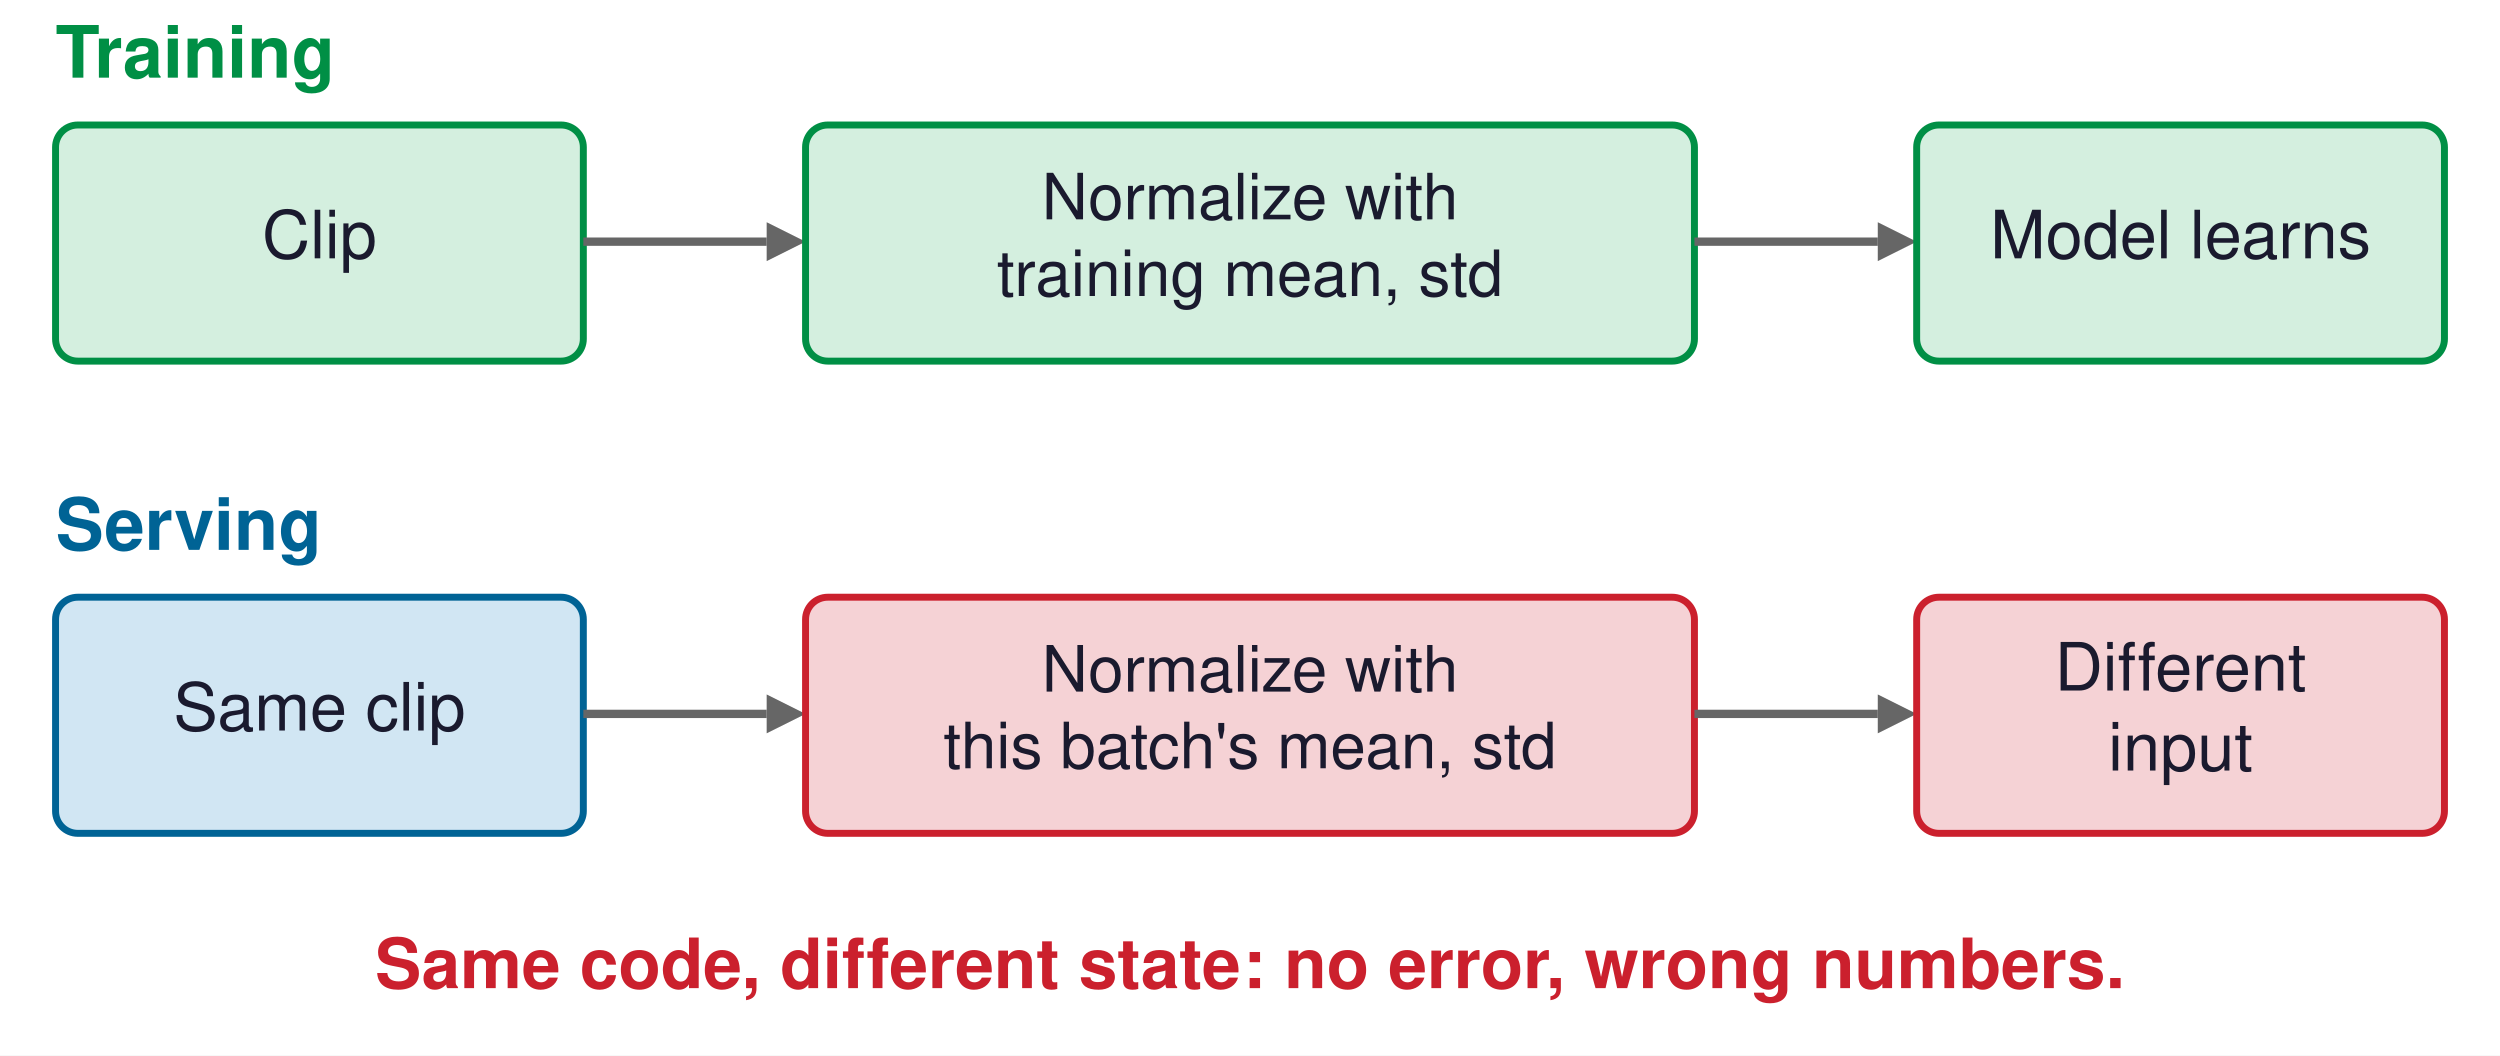
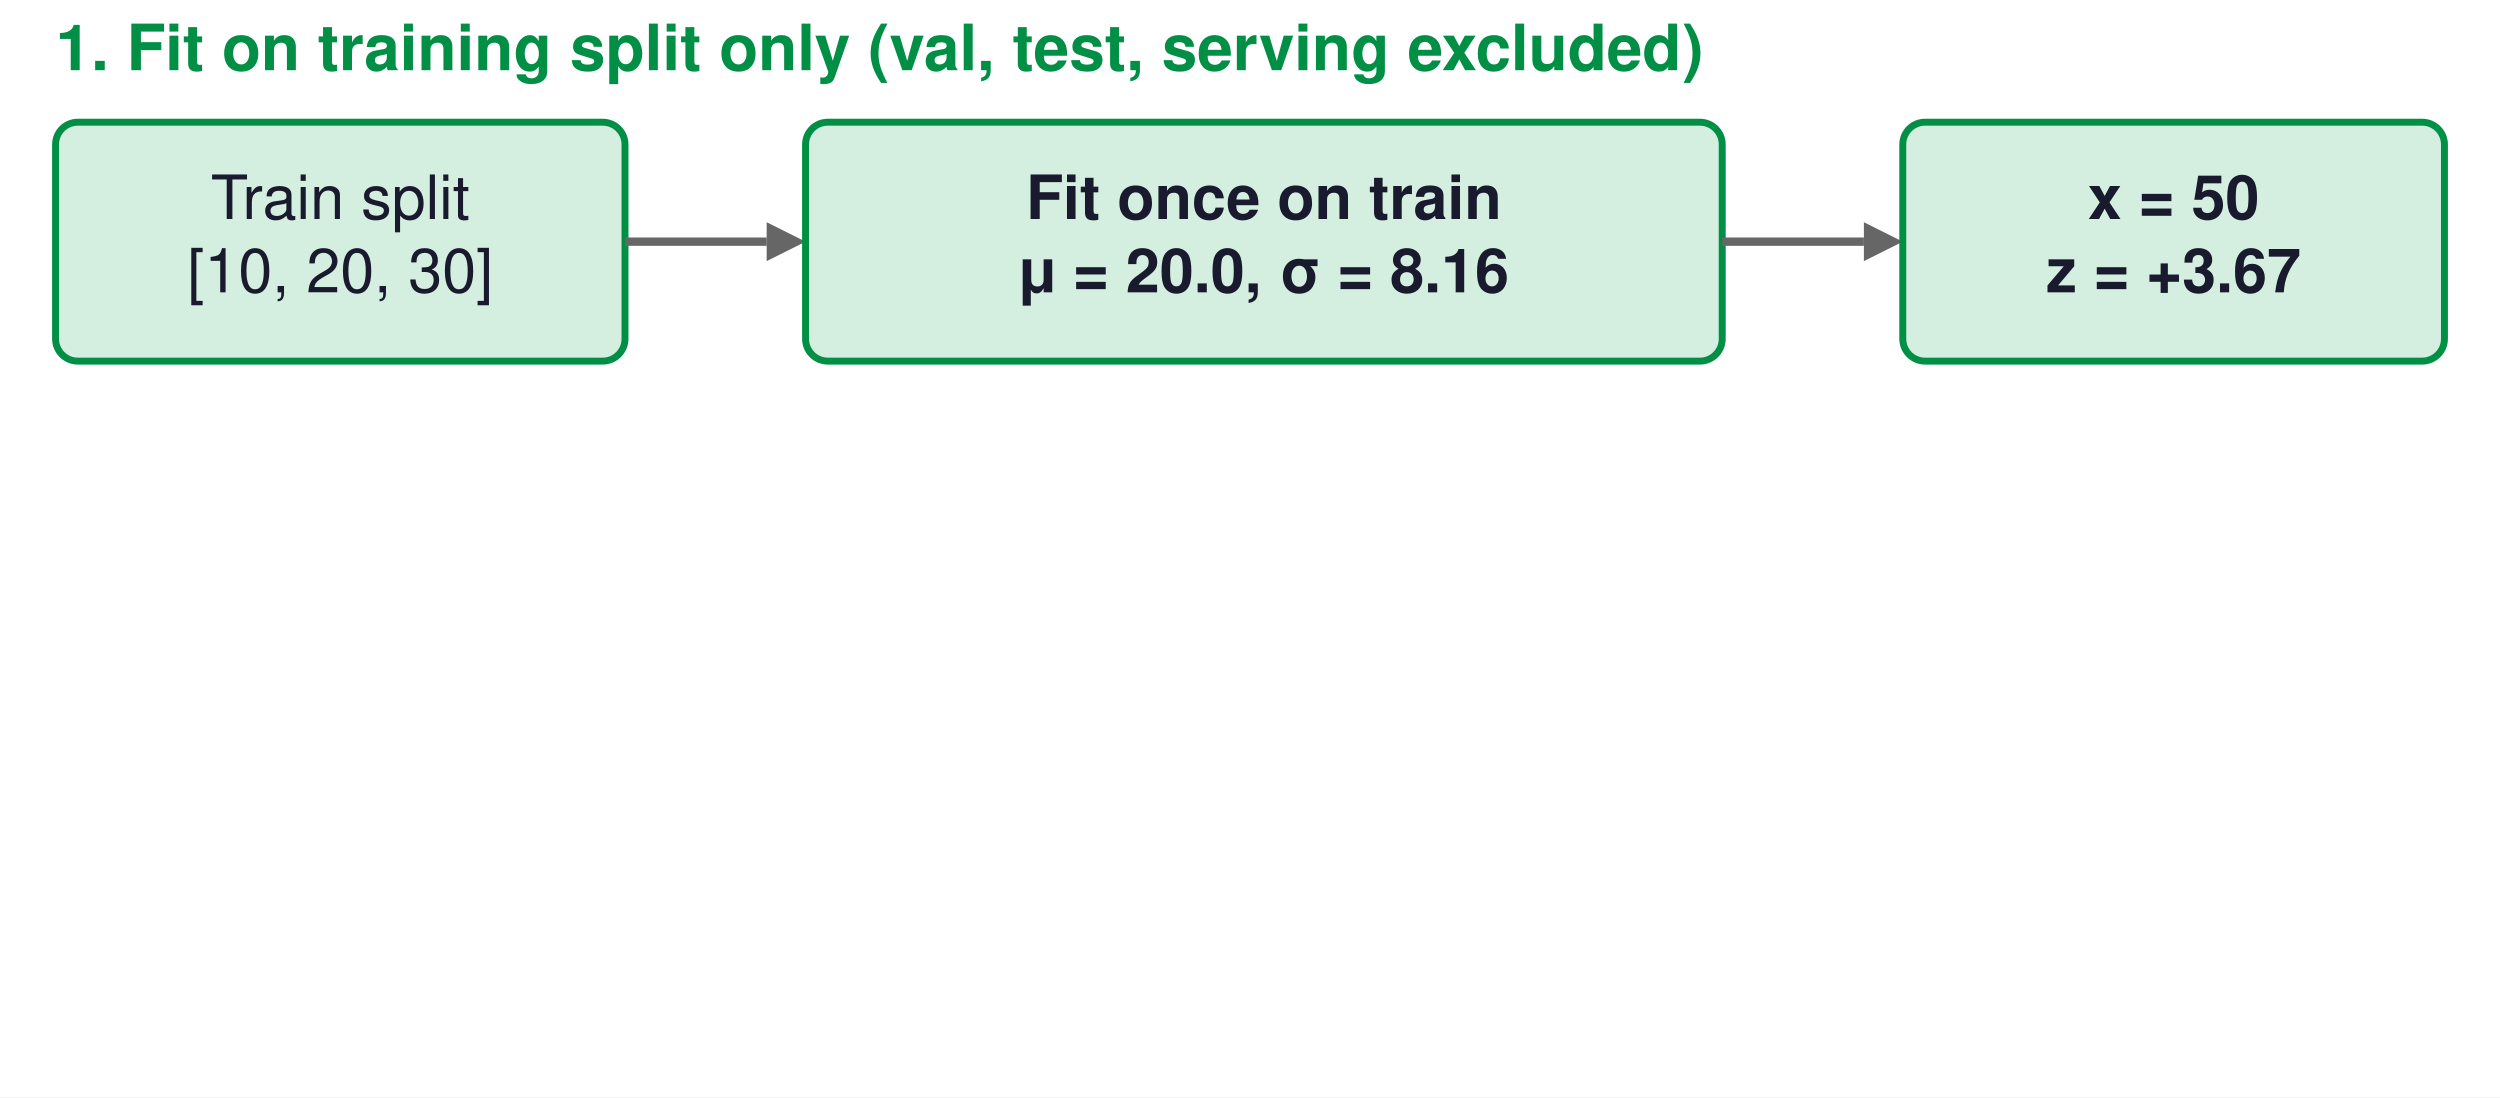
- <svg xmlns="http://www.w3.org/2000/svg" viewBox="0 0 900 380" width="900" height="380">
-   <rect width="900" height="380" fill="white" />
-   <text x="20" y="22" font-family="Helvetica, Arial, sans-serif" font-size="26" font-weight="bold" fill="#008F45" text-anchor="start" dominant-baseline="central">Training</text>
-   <rect x="20" y="45" width="190" height="85" rx="8" fill="#D4EFDF" stroke="#008F45" stroke-width="2.5" />
-   <text x="115.0" y="87.5" font-family="Helvetica, Arial, sans-serif" font-size="24" fill="#1A1A2E" text-anchor="middle" dominant-baseline="central">Clip</text>
-   <line x1="210" y1="87" x2="276.0" y2="87.0" stroke="#666666" stroke-width="3" />
+ <svg xmlns="http://www.w3.org/2000/svg" viewBox="0 0 900 395" width="900" height="395">
+   <rect width="900" height="395" fill="white" />
+   <text x="20" y="20" font-family="Helvetica, Arial, sans-serif" font-size="23" font-weight="bold" fill="#008F45" text-anchor="start" dominant-baseline="central">1. Fit on training split only (val, test, serving excluded)</text>
+   <rect x="20" y="44" width="205" height="86" rx="8" fill="#D4EFDF" stroke="#008F45" stroke-width="2.5" />
+   <text x="122.5" y="73.8" font-family="Helvetica, Arial, sans-serif" font-size="22" fill="#1A1A2E" text-anchor="middle" dominant-baseline="central">Train split</text>
+   <text x="122.5" y="100.2" font-family="Helvetica, Arial, sans-serif" font-size="22" fill="#1A1A2E" text-anchor="middle" dominant-baseline="central">[10, 20, 30]</text>
+   <line x1="225" y1="87" x2="276.0" y2="87.0" stroke="#666666" stroke-width="3" />
  <polygon points="290,87 276.0,80.0 276.0,94.0" fill="#666666" />
-   <rect x="290" y="45" width="320" height="85" rx="8" fill="#D4EFDF" stroke="#008F45" stroke-width="2.5" />
-   <text x="450.0" y="73.7" font-family="Helvetica, Arial, sans-serif" font-size="23" fill="#1A1A2E" text-anchor="middle" dominant-baseline="central">Normalize with</text>
-   <text x="450.0" y="101.3" font-family="Helvetica, Arial, sans-serif" font-size="23" fill="#1A1A2E" text-anchor="middle" dominant-baseline="central">training mean, std</text>
-   <line x1="610" y1="87" x2="676.0" y2="87.0" stroke="#666666" stroke-width="3" />
-   <polygon points="690,87 676.0,80.0 676.0,94.0" fill="#666666" />
-   <rect x="690" y="45" width="190" height="85" rx="8" fill="#D4EFDF" stroke="#008F45" stroke-width="2.5" />
-   <text x="785.0" y="87.5" font-family="Helvetica, Arial, sans-serif" font-size="24" fill="#1A1A2E" text-anchor="middle" dominant-baseline="central">Model learns</text>
-   <text x="20" y="192" font-family="Helvetica, Arial, sans-serif" font-size="26" font-weight="bold" fill="#006395" text-anchor="start" dominant-baseline="central">Serving</text>
-   <rect x="20" y="215" width="190" height="85" rx="8" fill="#D1E6F3" stroke="#006395" stroke-width="2.5" />
-   <text x="115.0" y="257.5" font-family="Helvetica, Arial, sans-serif" font-size="24" fill="#1A1A2E" text-anchor="middle" dominant-baseline="central">Same clip</text>
-   <line x1="210" y1="257" x2="276.0" y2="257.0" stroke="#666666" stroke-width="3" />
-   <polygon points="290,257 276.0,250.0 276.0,264.0" fill="#666666" />
-   <rect x="290" y="215" width="320" height="85" rx="8" fill="#F5D2D5" stroke="#CB202D" stroke-width="2.5" />
-   <text x="450.0" y="243.7" font-family="Helvetica, Arial, sans-serif" font-size="23" fill="#1A1A2E" text-anchor="middle" dominant-baseline="central">Normalize with</text>
-   <text x="450.0" y="271.3" font-family="Helvetica, Arial, sans-serif" font-size="23" fill="#1A1A2E" text-anchor="middle" dominant-baseline="central">this batch's mean, std</text>
-   <line x1="610" y1="257" x2="676.0" y2="257.0" stroke="#666666" stroke-width="3" />
-   <polygon points="690,257 676.0,250.0 676.0,264.0" fill="#666666" />
-   <rect x="690" y="215" width="190" height="85" rx="8" fill="#F5D2D5" stroke="#CB202D" stroke-width="2.5" />
-   <text x="785.0" y="243.1" font-family="Helvetica, Arial, sans-serif" font-size="24" fill="#1A1A2E" text-anchor="middle" dominant-baseline="central">Different</text>
-   <text x="785.0" y="271.9" font-family="Helvetica, Arial, sans-serif" font-size="24" fill="#1A1A2E" text-anchor="middle" dominant-baseline="central">input</text>
-   <text x="450" y="350" font-family="Helvetica, Arial, sans-serif" font-size="25" font-weight="bold" fill="#CB202D" text-anchor="middle" dominant-baseline="central">Same code, different state: no error, wrong numbers.</text>
+   <rect x="290" y="44" width="330" height="86" rx="8" fill="#D4EFDF" stroke="#008F45" stroke-width="2.5" />
+   <text x="455.0" y="73.8" font-family="Helvetica, Arial, sans-serif" font-size="22" font-weight="bold" fill="#1A1A2E" text-anchor="middle" dominant-baseline="central">Fit once on train</text>
+   <text x="455.0" y="100.2" font-family="Helvetica, Arial, sans-serif" font-size="22" font-weight="bold" fill="#1A1A2E" text-anchor="middle" dominant-baseline="central">μ = 20.0,  σ = 8.16</text>
+   <line x1="620" y1="87" x2="671.0" y2="87.0" stroke="#666666" stroke-width="3" />
+   <polygon points="685,87 671.0,80.0 671.0,94.0" fill="#666666" />
+   <rect x="685" y="44" width="195" height="86" rx="8" fill="#D4EFDF" stroke="#008F45" stroke-width="2.5" />
+   <text x="782.5" y="73.8" font-family="Helvetica, Arial, sans-serif" font-size="22" font-weight="bold" fill="#1A1A2E" text-anchor="middle" dominant-baseline="central">x = 50</text>
+   <text x="782.5" y="100.2" font-family="Helvetica, Arial, sans-serif" font-size="22" font-weight="bold" fill="#1A1A2E" text-anchor="middle" dominant-baseline="central">z = +3.67</text>
</svg>
